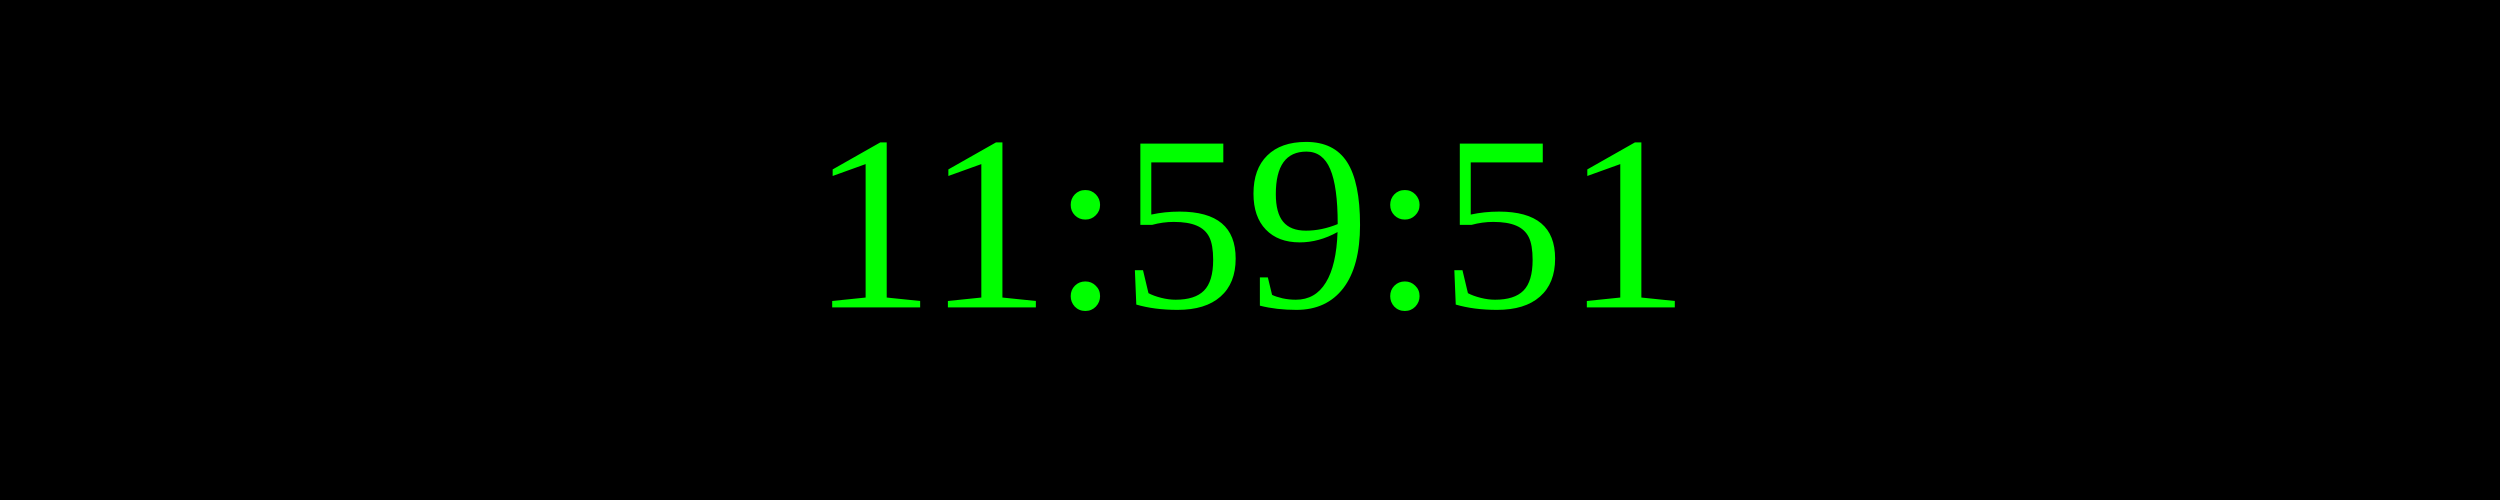
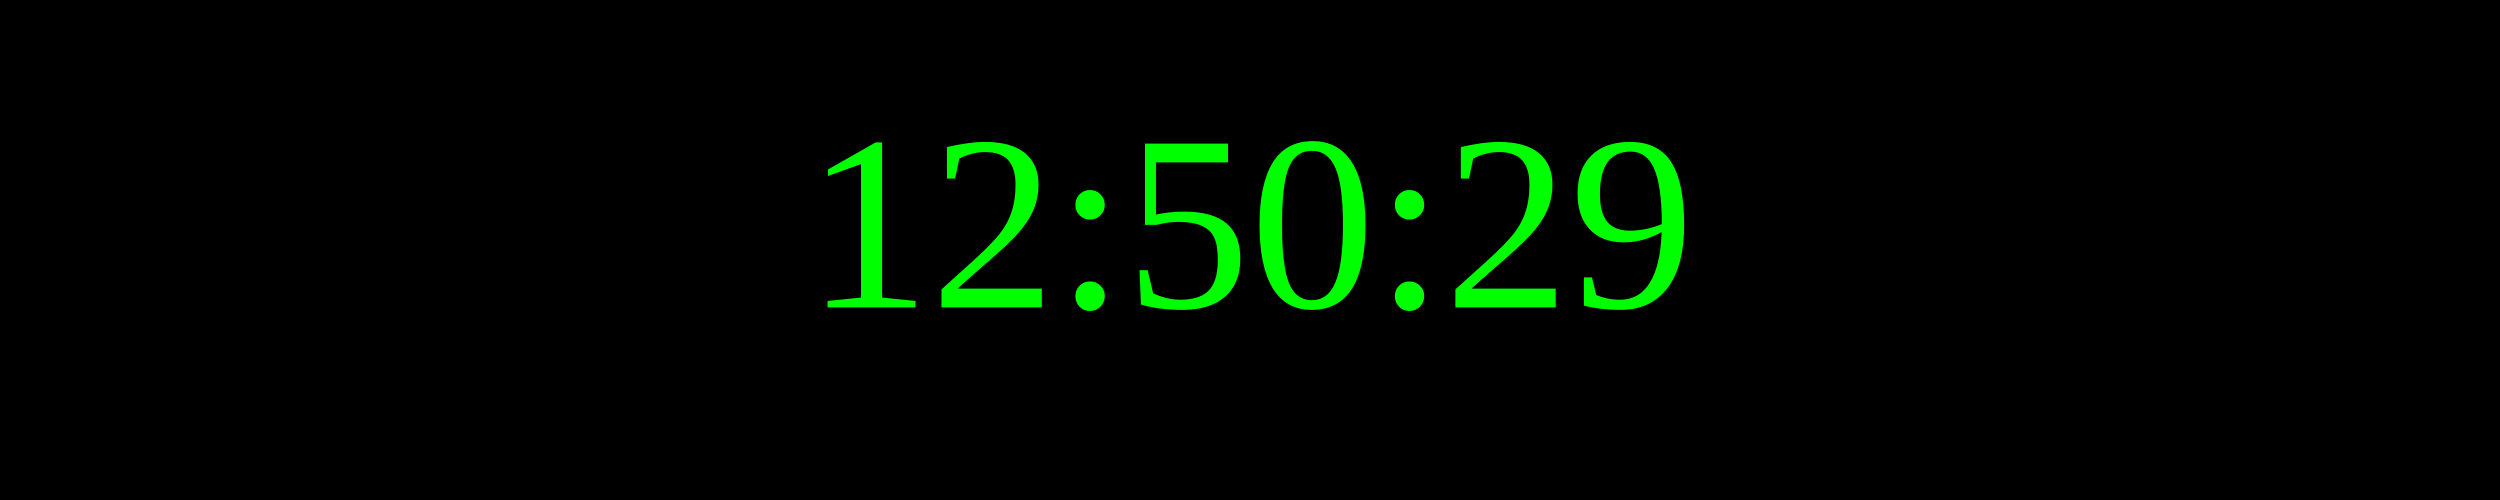
<svg xmlns="http://www.w3.org/2000/svg" width="250" height="50">
  <rect width="100%" height="100%" fill="black" />
  <text x="50%" y="50%" font-size="25" fill="lime" text-anchor="middle" dominant-baseline="middle">
- 11:59:51
+ 12:50:29
</text>
</svg>
